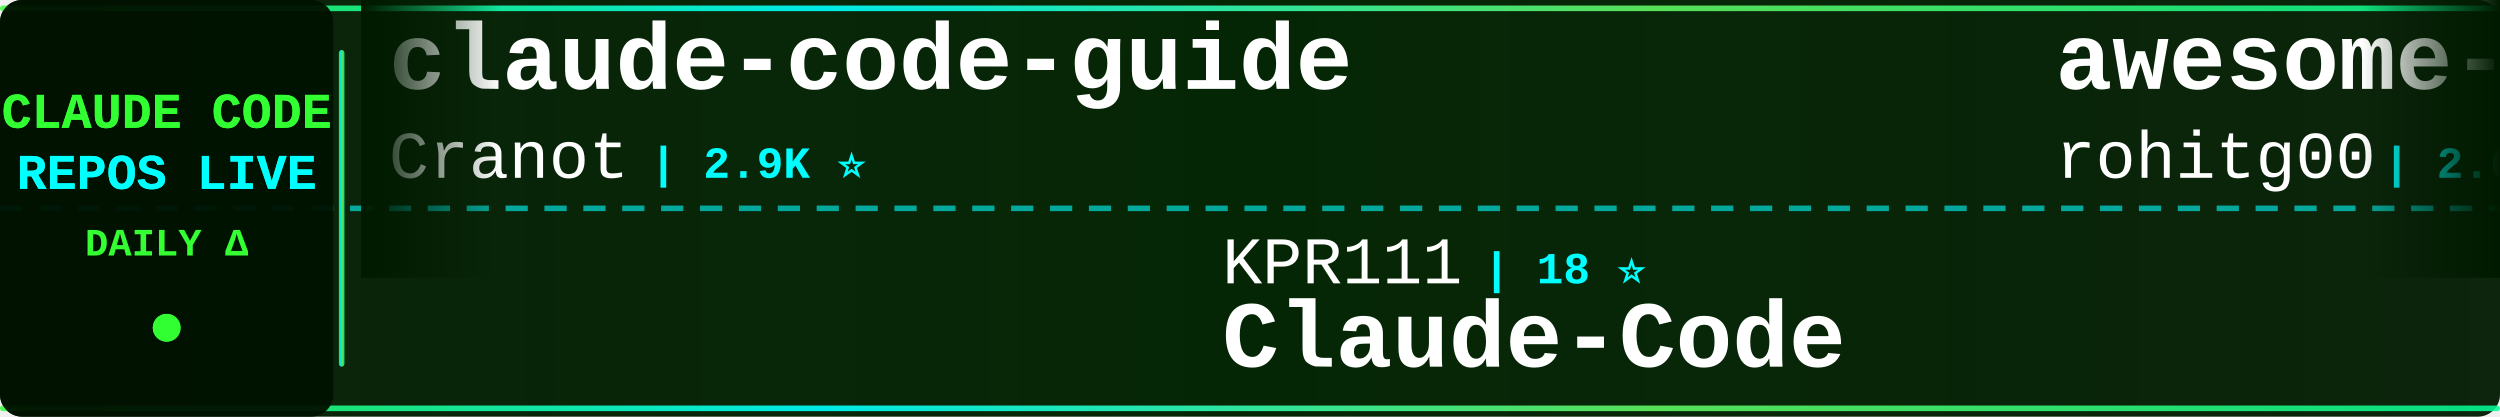
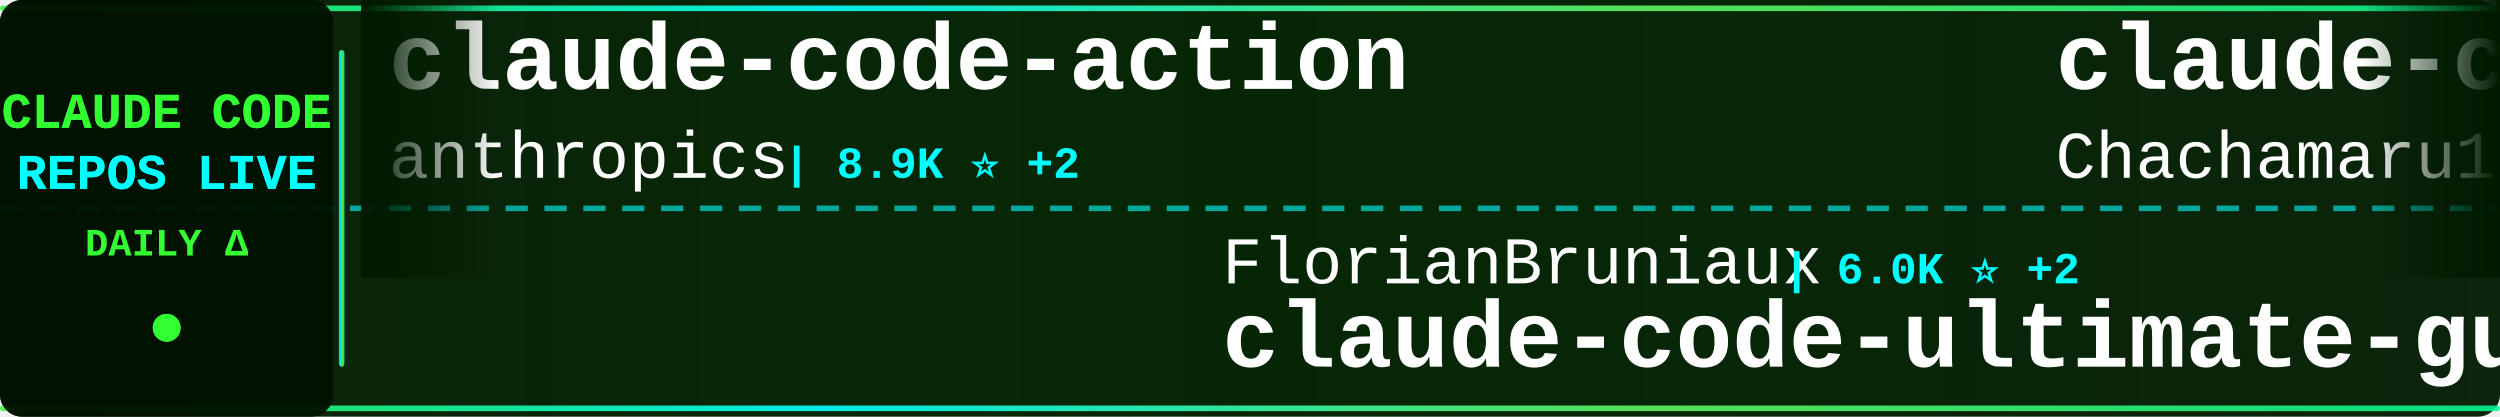
<svg xmlns="http://www.w3.org/2000/svg" width="900" height="150">
  <defs>
    <linearGradient id="tickerBg" x1="0%" y1="0%" x2="100%" y2="0%">
      <stop offset="0%" style="stop-color:#001a00;stop-opacity:0.95" />
      <stop offset="50%" style="stop-color:#002200;stop-opacity:0.98" />
      <stop offset="100%" style="stop-color:#001a00;stop-opacity:0.95" />
    </linearGradient>
    <linearGradient id="borderGrad" x1="0%" y1="0%" x2="100%" y2="0%">
      <stop offset="0%" style="stop-color:#33ff33;stop-opacity:0.85">
        <animate attributeName="stop-opacity" values="0.85;1;0.85" dur="2s" repeatCount="indefinite" />
      </stop>
      <stop offset="33%" style="stop-color:#00ffff;stop-opacity:0.9">
        <animate attributeName="stop-opacity" values="0.9;1;0.9" dur="2.2s" repeatCount="indefinite" />
      </stop>
      <stop offset="66%" style="stop-color:#66ff66;stop-opacity:0.85">
        <animate attributeName="stop-opacity" values="0.85;1;0.85" dur="1.8s" repeatCount="indefinite" />
      </stop>
      <stop offset="100%" style="stop-color:#00ff99;stop-opacity:0.85">
        <animate attributeName="stop-opacity" values="0.85;1;0.85" dur="2s" repeatCount="indefinite" />
      </stop>
    </linearGradient>
    <filter id="textGlow">
      <feGaussianBlur stdDeviation="0.1" result="coloredBlur" />
      <feMerge>
        <feMergeNode in="coloredBlur" />
        <feMergeNode in="SourceGraphic" />
      </feMerge>
    </filter>
    <filter id="metricGlow">
      <feGaussianBlur stdDeviation="0.2" result="coloredBlur" />
      <feMerge>
        <feMergeNode in="coloredBlur" />
        <feMergeNode in="SourceGraphic" />
      </feMerge>
    </filter>
    <linearGradient id="leftFade" x1="0%" y1="0%" x2="100%" y2="0%">
      <stop offset="0%" style="stop-color:#001a00;stop-opacity:1" />
      <stop offset="100%" style="stop-color:#001a00;stop-opacity:0" />
    </linearGradient>
    <linearGradient id="rightFade" x1="0%" y1="0%" x2="100%" y2="0%">
      <stop offset="0%" style="stop-color:#001a00;stop-opacity:0" />
      <stop offset="100%" style="stop-color:#001a00;stop-opacity:1" />
    </linearGradient>
  </defs>
  <rect width="900" height="150" fill="url(#tickerBg)" rx="8" />
  <rect x="0" y="2" width="900" height="2" fill="url(#borderGrad)" rx="1" />
  <rect x="0" y="146" width="900" height="2" fill="url(#borderGrad)" rx="1" />
  <line x1="0" y1="75" x2="900" y2="75" stroke="#00ffff" stroke-width="2" stroke-dasharray="8 6" opacity="0.6" />
  <rect x="0" y="0" width="120" height="150" fill="#001100" opacity="0.95" rx="8" />
  <text x="60" y="46" font-family="'Courier New', monospace" font-size="18" font-weight="bold" fill="#33ff33" text-anchor="middle" filter="url(#textGlow)">
    CLAUDE CODE
  </text>
  <text x="60" y="68" font-family="'Courier New', monospace" font-size="18" font-weight="bold" fill="#00ffff" text-anchor="middle" filter="url(#textGlow)">
    REPOS LIVE
  </text>
  <text x="60" y="92" font-family="'Courier New', monospace" font-size="14" font-weight="bold" fill="#33ff33" text-anchor="middle">
    DAILY Δ
  </text>
  <circle cx="60" cy="118" r="5" fill="#33ff33" filter="url(#metricGlow)">
    <animate attributeName="r" values="4;6;4" dur="1.5s" repeatCount="indefinite" />
    <animate attributeName="opacity" values="0.6;1;0.6" dur="1.5s" repeatCount="indefinite" />
  </circle>
  <rect x="122" y="18" width="2" height="114" fill="url(#borderGrad)" rx="1" />
  <clipPath id="tickerClip">
    <rect x="130" y="0" width="770" height="150" />
  </clipPath>
  <g clip-path="url(#tickerClip)">
    <g id="tickerItems">
      <animateTransform attributeName="transform" attributeType="XML" type="translate" from="0 0" to="-3000 0" dur="54s" repeatCount="indefinite" />
      <g transform="translate(0, 0)">
-         <text x="140" y="32" font-family="'Courier New', monospace" font-size="34" font-weight="bold" fill="#ffffff">claude-code-guide</text>
-         <text x="140" y="64" font-family="'Courier New', monospace" font-size="24" font-weight="normal" fill="#ffffff" opacity="1.0">Cranot</text>
-         <text x="234" y="64" font-family="'Courier New', monospace" font-size="16" font-weight="bold" fill="#00ffff"> | 2.9K ⭐</text>
+         <text x="140" y="32" font-family="'Courier New', monospace" font-size="34" font-weight="bold" fill="#ffffff">claude-code-action</text>
+         <text x="140" y="64" font-family="'Courier New', monospace" font-size="24" font-weight="normal" fill="#ffffff" opacity="1.0">anthropics</text>
+         <text x="282" y="64" font-family="'Courier New', monospace" font-size="16" font-weight="bold" fill="#00ffff"> | 8.9K ⭐ +2</text>
      </g>
      <g transform="translate(300, 0)">
-         <text x="140" y="102" font-family="'Courier New', monospace" font-size="24" font-weight="normal" fill="#ffffff" opacity="1.0">KPR111</text>
-         <text x="234" y="102" font-family="'Courier New', monospace" font-size="16" font-weight="bold" fill="#00ffff"> | 18 ⭐</text>
-         <text x="140" y="132" font-family="'Courier New', monospace" font-size="34" font-weight="bold" fill="#ffffff">Claude-Code</text>
+         <text x="140" y="102" font-family="'Courier New', monospace" font-size="24" font-weight="normal" fill="#ffffff" opacity="1.0">FlorianBruniaux</text>
+         <text x="342" y="102" font-family="'Courier New', monospace" font-size="16" font-weight="bold" fill="#00ffff"> | 6.0K ⭐ +2</text>
+         <text x="140" y="132" font-family="'Courier New', monospace" font-size="34" font-weight="bold" fill="#ffffff">claude-code-ultimate-gui...</text>
      </g>
      <g transform="translate(600, 0)">
-         <text x="140" y="32" font-family="'Courier New', monospace" font-size="34" font-weight="bold" fill="#ffffff">awesome-claude-code-tool...</text>
-         <text x="140" y="64" font-family="'Courier New', monospace" font-size="24" font-weight="normal" fill="#ffffff" opacity="1.0">rohitg00</text>
-         <text x="258" y="64" font-family="'Courier New', monospace" font-size="16" font-weight="bold" fill="#00ffff"> | 2.6K ⭐ -1</text>
+         <text x="140" y="32" font-family="'Courier New', monospace" font-size="34" font-weight="bold" fill="#ffffff">claude-code-harness</text>
+         <text x="140" y="64" font-family="'Courier New', monospace" font-size="24" font-weight="normal" fill="#ffffff" opacity="1.0">Chachamaru127</text>
+         <text x="318" y="64" font-family="'Courier New', monospace" font-size="16" font-weight="bold" fill="#00ffff"> | 3.1K ⭐</text>
      </g>
      <g transform="translate(900, 0)">
-         <text x="140" y="102" font-family="'Courier New', monospace" font-size="24" font-weight="normal" fill="#ffffff" opacity="1.0">fuergaosi233</text>
-         <text x="306" y="102" font-family="'Courier New', monospace" font-size="16" font-weight="bold" fill="#00ffff"> | 2.8K ⭐</text>
-         <text x="140" y="132" font-family="'Courier New', monospace" font-size="34" font-weight="bold" fill="#ffffff">claude-code-proxy</text>
+         <text x="140" y="102" font-family="'Courier New', monospace" font-size="24" font-weight="normal" fill="#ffffff" opacity="1.0">nicedreamzapp</text>
+         <text x="318" y="102" font-family="'Courier New', monospace" font-size="16" font-weight="bold" fill="#00ffff"> | 3.3K ⭐ +1</text>
+         <text x="140" y="132" font-family="'Courier New', monospace" font-size="34" font-weight="bold" fill="#ffffff">claude-code-local</text>
      </g>
      <g transform="translate(1200, 0)">
-         <text x="140" y="32" font-family="'Courier New', monospace" font-size="34" font-weight="bold" fill="#ffffff">claude-code-rust</text>
-         <text x="140" y="64" font-family="'Courier New', monospace" font-size="24" font-weight="normal" fill="#ffffff" opacity="1.0">lorryjovens-hub</text>
-         <text x="342" y="64" font-family="'Courier New', monospace" font-size="16" font-weight="bold" fill="#00ffff"> | 1.7K ⭐</text>
+         <text x="140" y="32" font-family="'Courier New', monospace" font-size="34" font-weight="bold" fill="#ffffff">learn-claude-code</text>
+         <text x="140" y="64" font-family="'Courier New', monospace" font-size="24" font-weight="normal" fill="#ffffff" opacity="1.0">shareAI-lab</text>
+         <text x="294" y="64" font-family="'Courier New', monospace" font-size="16" font-weight="bold" fill="#00ffff"> | 76.6K ⭐ +11</text>
      </g>
      <g transform="translate(1500, 0)">
-         <text x="140" y="102" font-family="'Courier New', monospace" font-size="24" font-weight="normal" fill="#ffffff" opacity="1.0">VILA-Lab</text>
-         <text x="258" y="102" font-family="'Courier New', monospace" font-size="16" font-weight="bold" fill="#00ffff"> | 2.1K ⭐</text>
-         <text x="140" y="132" font-family="'Courier New', monospace" font-size="34" font-weight="bold" fill="#ffffff">Dive-into-Claude-Code</text>
+         <text x="140" y="102" font-family="'Courier New', monospace" font-size="24" font-weight="normal" fill="#ffffff" opacity="1.0">edmund-io</text>
+         <text x="270" y="102" font-family="'Courier New', monospace" font-size="16" font-weight="bold" fill="#00ffff"> | 1.5K ⭐</text>
+         <text x="140" y="132" font-family="'Courier New', monospace" font-size="34" font-weight="bold" fill="#ffffff">edmunds-claude-code</text>
      </g>
      <g transform="translate(1800, 0)">
-         <text x="140" y="32" font-family="'Courier New', monospace" font-size="34" font-weight="bold" fill="#ffffff">free-claude-code</text>
-         <text x="140" y="64" font-family="'Courier New', monospace" font-size="24" font-weight="normal" fill="#ffffff" opacity="1.0">Alishahryar1</text>
-         <text x="306" y="64" font-family="'Courier New', monospace" font-size="16" font-weight="bold" fill="#00ffff"> | 54.6K ⭐ +17</text>
+         <text x="140" y="32" font-family="'Courier New', monospace" font-size="34" font-weight="bold" fill="#ffffff">claude-code-spec-workflo...</text>
+         <text x="140" y="64" font-family="'Courier New', monospace" font-size="24" font-weight="normal" fill="#ffffff" opacity="1.0">Pimzino</text>
+         <text x="246" y="64" font-family="'Courier New', monospace" font-size="16" font-weight="bold" fill="#00ffff"> | 3.9K ⭐</text>
      </g>
      <g transform="translate(2100, 0)">
-         <text x="140" y="102" font-family="'Courier New', monospace" font-size="24" font-weight="normal" fill="#ffffff" opacity="1.0">diet103</text>
-         <text x="246" y="102" font-family="'Courier New', monospace" font-size="16" font-weight="bold" fill="#00ffff"> | 10.0K ⭐</text>
-         <text x="140" y="132" font-family="'Courier New', monospace" font-size="34" font-weight="bold" fill="#ffffff">claude-code-infrastructu...</text>
+         <text x="140" y="102" font-family="'Courier New', monospace" font-size="24" font-weight="normal" fill="#ffffff" opacity="1.0">AprilNEA</text>
+         <text x="258" y="102" font-family="'Courier New', monospace" font-size="16" font-weight="bold" fill="#00ffff"> | 391 ⭐</text>
+         <text x="140" y="132" font-family="'Courier New', monospace" font-size="34" font-weight="bold" fill="#ffffff">claude-code-source</text>
      </g>
      <g transform="translate(2400, 0)">
-         <text x="140" y="32" font-family="'Courier New', monospace" font-size="34" font-weight="bold" fill="#ffffff">claude-code-sourcemap</text>
-         <text x="140" y="64" font-family="'Courier New', monospace" font-size="24" font-weight="normal" fill="#ffffff" opacity="1.0">ChinaSiro</text>
-         <text x="270" y="64" font-family="'Courier New', monospace" font-size="16" font-weight="bold" fill="#00ffff"> | 9.7K ⭐</text>
+         <text x="140" y="32" font-family="'Courier New', monospace" font-size="34" font-weight="bold" fill="#ffffff">Dive-into-Claude-Code</text>
+         <text x="140" y="64" font-family="'Courier New', monospace" font-size="24" font-weight="normal" fill="#ffffff" opacity="1.0">VILA-Lab</text>
+         <text x="258" y="64" font-family="'Courier New', monospace" font-size="16" font-weight="bold" fill="#00ffff"> | 2.1K ⭐</text>
      </g>
      <g transform="translate(2700, 0)">
-         <text x="140" y="102" font-family="'Courier New', monospace" font-size="24" font-weight="normal" fill="#ffffff" opacity="1.0">alejandrobalderas</text>
-         <text x="366" y="102" font-family="'Courier New', monospace" font-size="16" font-weight="bold" fill="#00ffff"> | 2.8K ⭐</text>
-         <text x="140" y="132" font-family="'Courier New', monospace" font-size="34" font-weight="bold" fill="#ffffff">claude-code-from-source</text>
+         <text x="140" y="102" font-family="'Courier New', monospace" font-size="24" font-weight="normal" fill="#ffffff" opacity="1.0">JrCx7scC</text>
+         <text x="258" y="102" font-family="'Courier New', monospace" font-size="16" font-weight="bold" fill="#00ffff"> | 376 ⭐</text>
+         <text x="140" y="132" font-family="'Courier New', monospace" font-size="34" font-weight="bold" fill="#ffffff">claude-code-source</text>
      </g>
      <g transform="translate(3000, 0)">
-         <text x="140" y="32" font-family="'Courier New', monospace" font-size="34" font-weight="bold" fill="#ffffff">claude-code-guide</text>
-         <text x="140" y="64" font-family="'Courier New', monospace" font-size="24" font-weight="normal" fill="#ffffff" opacity="1.0">Cranot</text>
-         <text x="234" y="64" font-family="'Courier New', monospace" font-size="16" font-weight="bold" fill="#00ffff"> | 2.9K ⭐</text>
+         <text x="140" y="32" font-family="'Courier New', monospace" font-size="34" font-weight="bold" fill="#ffffff">claude-code-action</text>
+         <text x="140" y="64" font-family="'Courier New', monospace" font-size="24" font-weight="normal" fill="#ffffff" opacity="1.0">anthropics</text>
+         <text x="282" y="64" font-family="'Courier New', monospace" font-size="16" font-weight="bold" fill="#00ffff"> | 8.9K ⭐ +2</text>
      </g>
      <g transform="translate(3300, 0)">
-         <text x="140" y="102" font-family="'Courier New', monospace" font-size="24" font-weight="normal" fill="#ffffff" opacity="1.0">KPR111</text>
-         <text x="234" y="102" font-family="'Courier New', monospace" font-size="16" font-weight="bold" fill="#00ffff"> | 18 ⭐</text>
-         <text x="140" y="132" font-family="'Courier New', monospace" font-size="34" font-weight="bold" fill="#ffffff">Claude-Code</text>
+         <text x="140" y="102" font-family="'Courier New', monospace" font-size="24" font-weight="normal" fill="#ffffff" opacity="1.0">FlorianBruniaux</text>
+         <text x="342" y="102" font-family="'Courier New', monospace" font-size="16" font-weight="bold" fill="#00ffff"> | 6.0K ⭐ +2</text>
+         <text x="140" y="132" font-family="'Courier New', monospace" font-size="34" font-weight="bold" fill="#ffffff">claude-code-ultimate-gui...</text>
      </g>
      <g transform="translate(3600, 0)">
-         <text x="140" y="32" font-family="'Courier New', monospace" font-size="34" font-weight="bold" fill="#ffffff">awesome-claude-code-tool...</text>
-         <text x="140" y="64" font-family="'Courier New', monospace" font-size="24" font-weight="normal" fill="#ffffff" opacity="1.0">rohitg00</text>
-         <text x="258" y="64" font-family="'Courier New', monospace" font-size="16" font-weight="bold" fill="#00ffff"> | 2.6K ⭐ -1</text>
+         <text x="140" y="32" font-family="'Courier New', monospace" font-size="34" font-weight="bold" fill="#ffffff">claude-code-harness</text>
+         <text x="140" y="64" font-family="'Courier New', monospace" font-size="24" font-weight="normal" fill="#ffffff" opacity="1.0">Chachamaru127</text>
+         <text x="318" y="64" font-family="'Courier New', monospace" font-size="16" font-weight="bold" fill="#00ffff"> | 3.1K ⭐</text>
      </g>
      <g transform="translate(3900, 0)">
-         <text x="140" y="102" font-family="'Courier New', monospace" font-size="24" font-weight="normal" fill="#ffffff" opacity="1.0">fuergaosi233</text>
-         <text x="306" y="102" font-family="'Courier New', monospace" font-size="16" font-weight="bold" fill="#00ffff"> | 2.8K ⭐</text>
-         <text x="140" y="132" font-family="'Courier New', monospace" font-size="34" font-weight="bold" fill="#ffffff">claude-code-proxy</text>
+         <text x="140" y="102" font-family="'Courier New', monospace" font-size="24" font-weight="normal" fill="#ffffff" opacity="1.0">nicedreamzapp</text>
+         <text x="318" y="102" font-family="'Courier New', monospace" font-size="16" font-weight="bold" fill="#00ffff"> | 3.3K ⭐ +1</text>
+         <text x="140" y="132" font-family="'Courier New', monospace" font-size="34" font-weight="bold" fill="#ffffff">claude-code-local</text>
      </g>
    </g>
  </g>
  <rect x="130" y="0" width="50" height="100" fill="url(#leftFade)" />
  <rect x="850" y="0" width="50" height="100" fill="url(#rightFade)" />
</svg>
